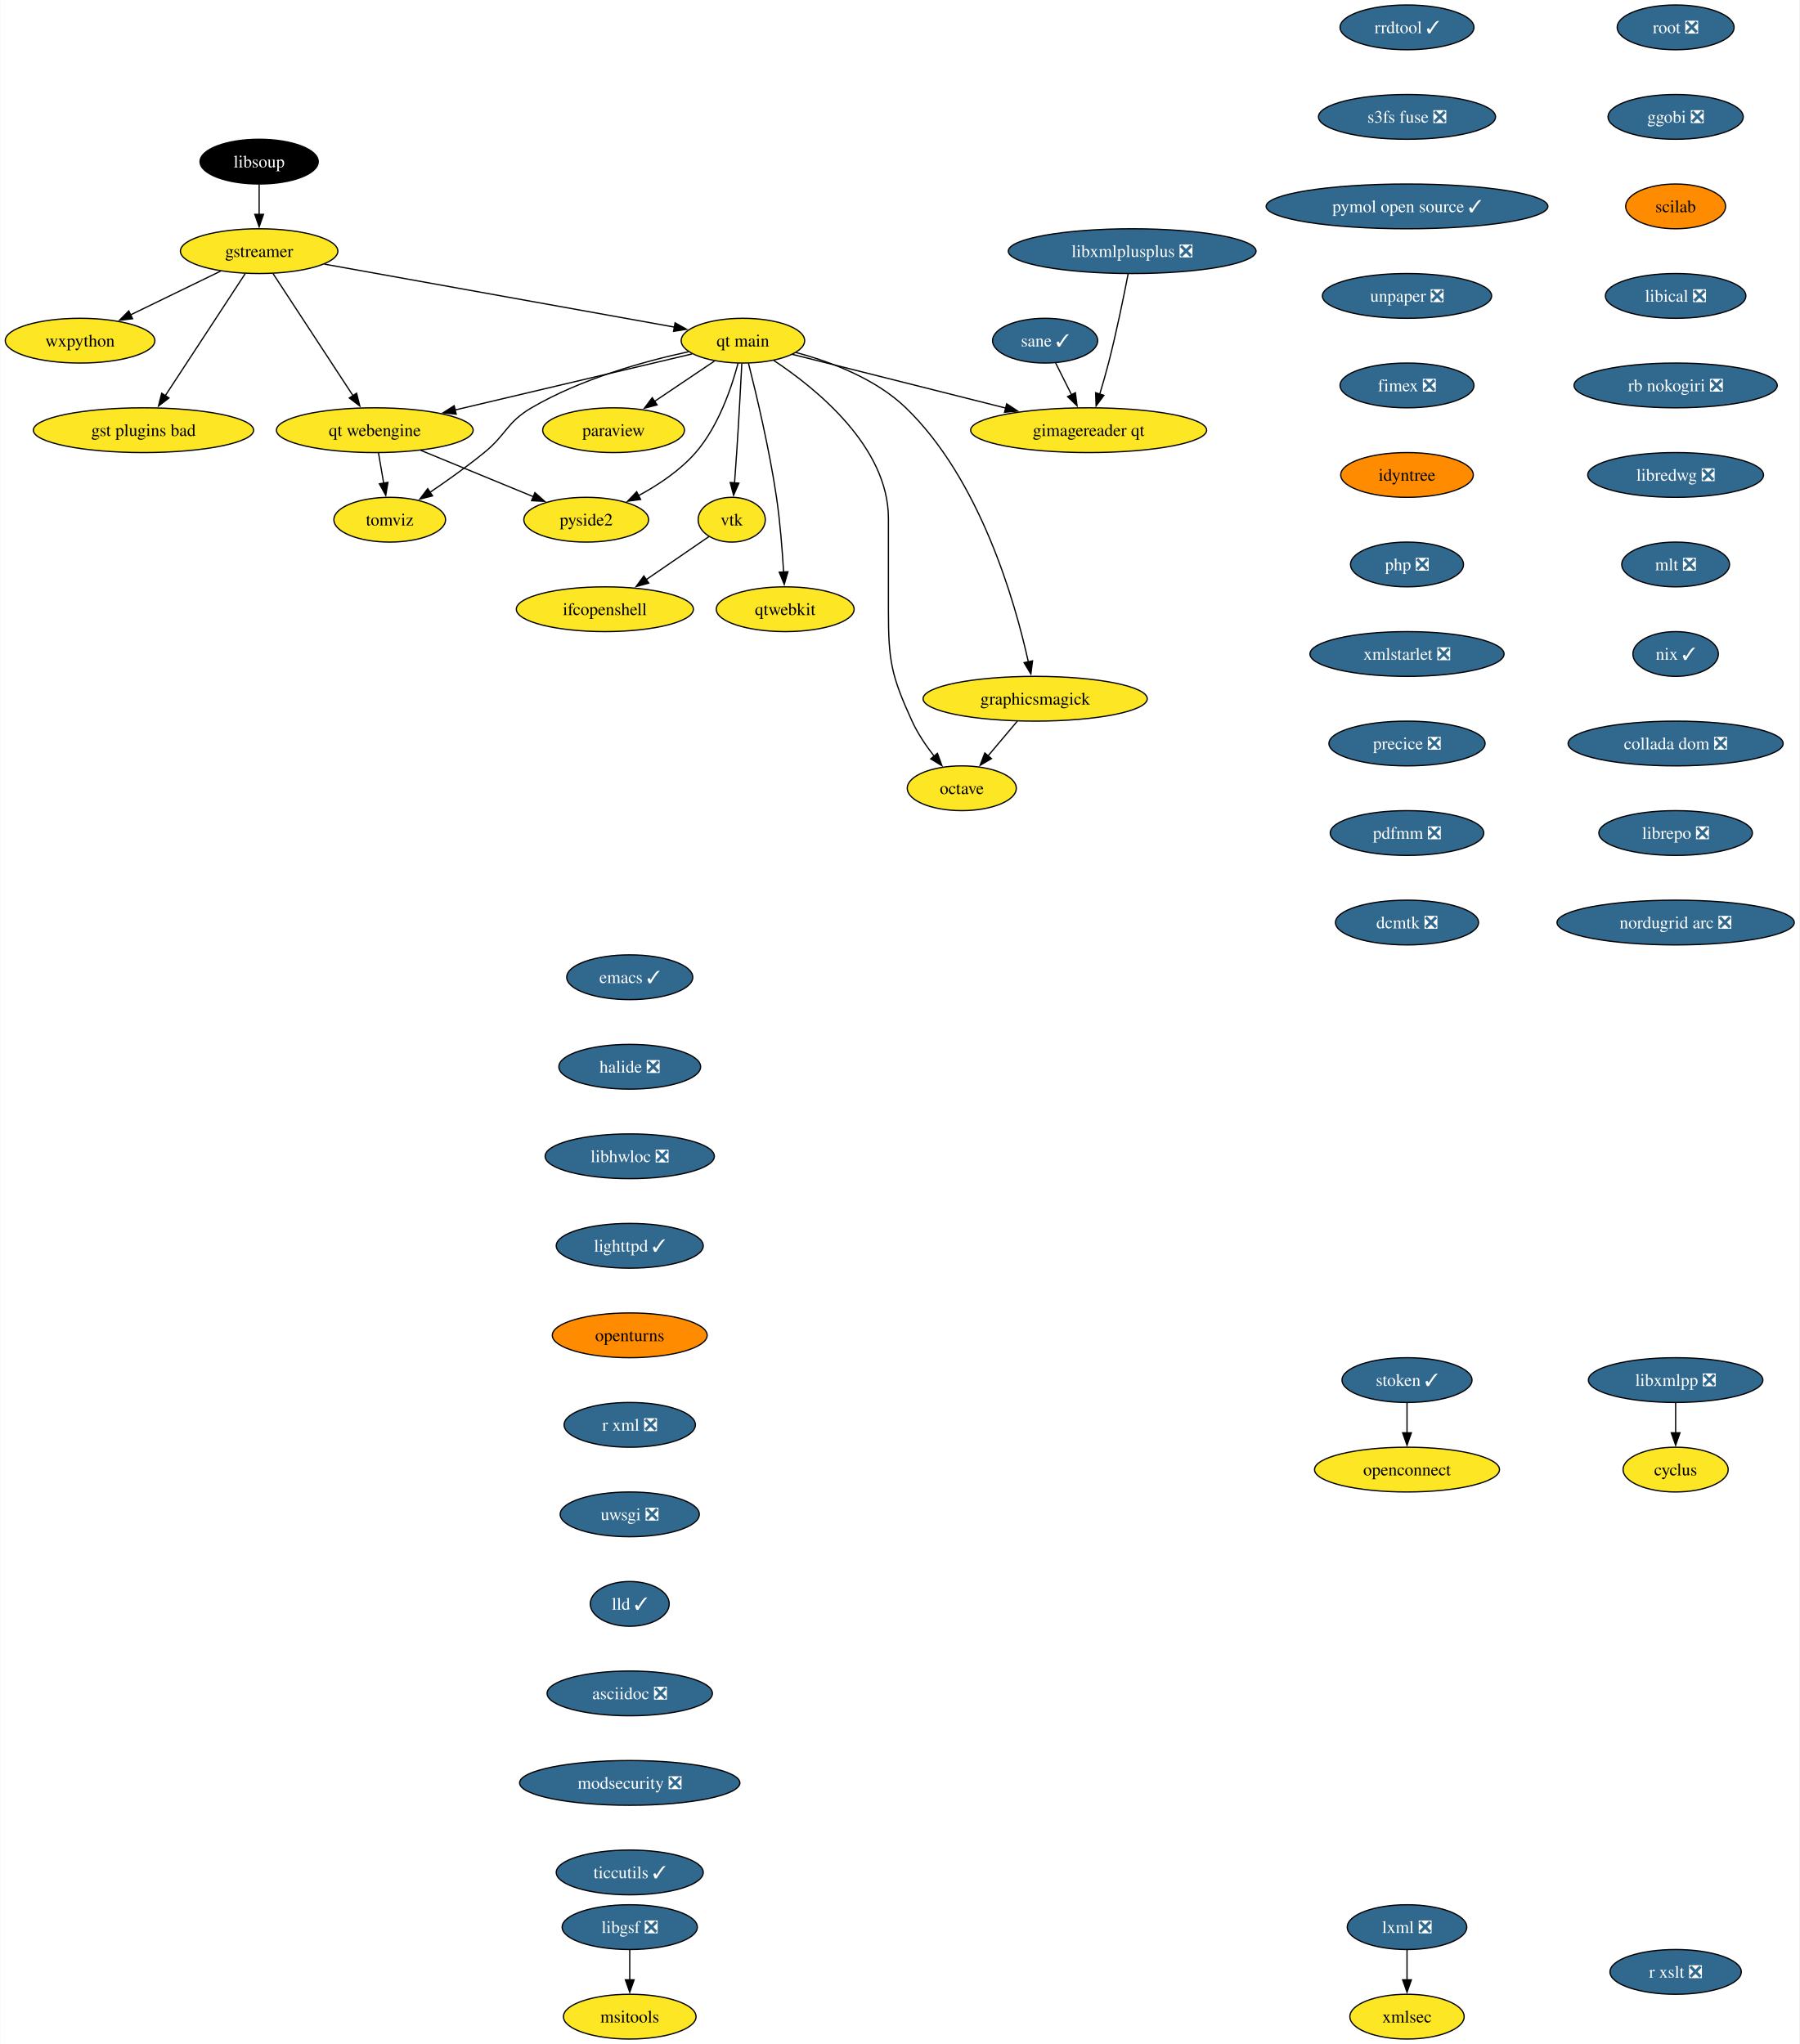
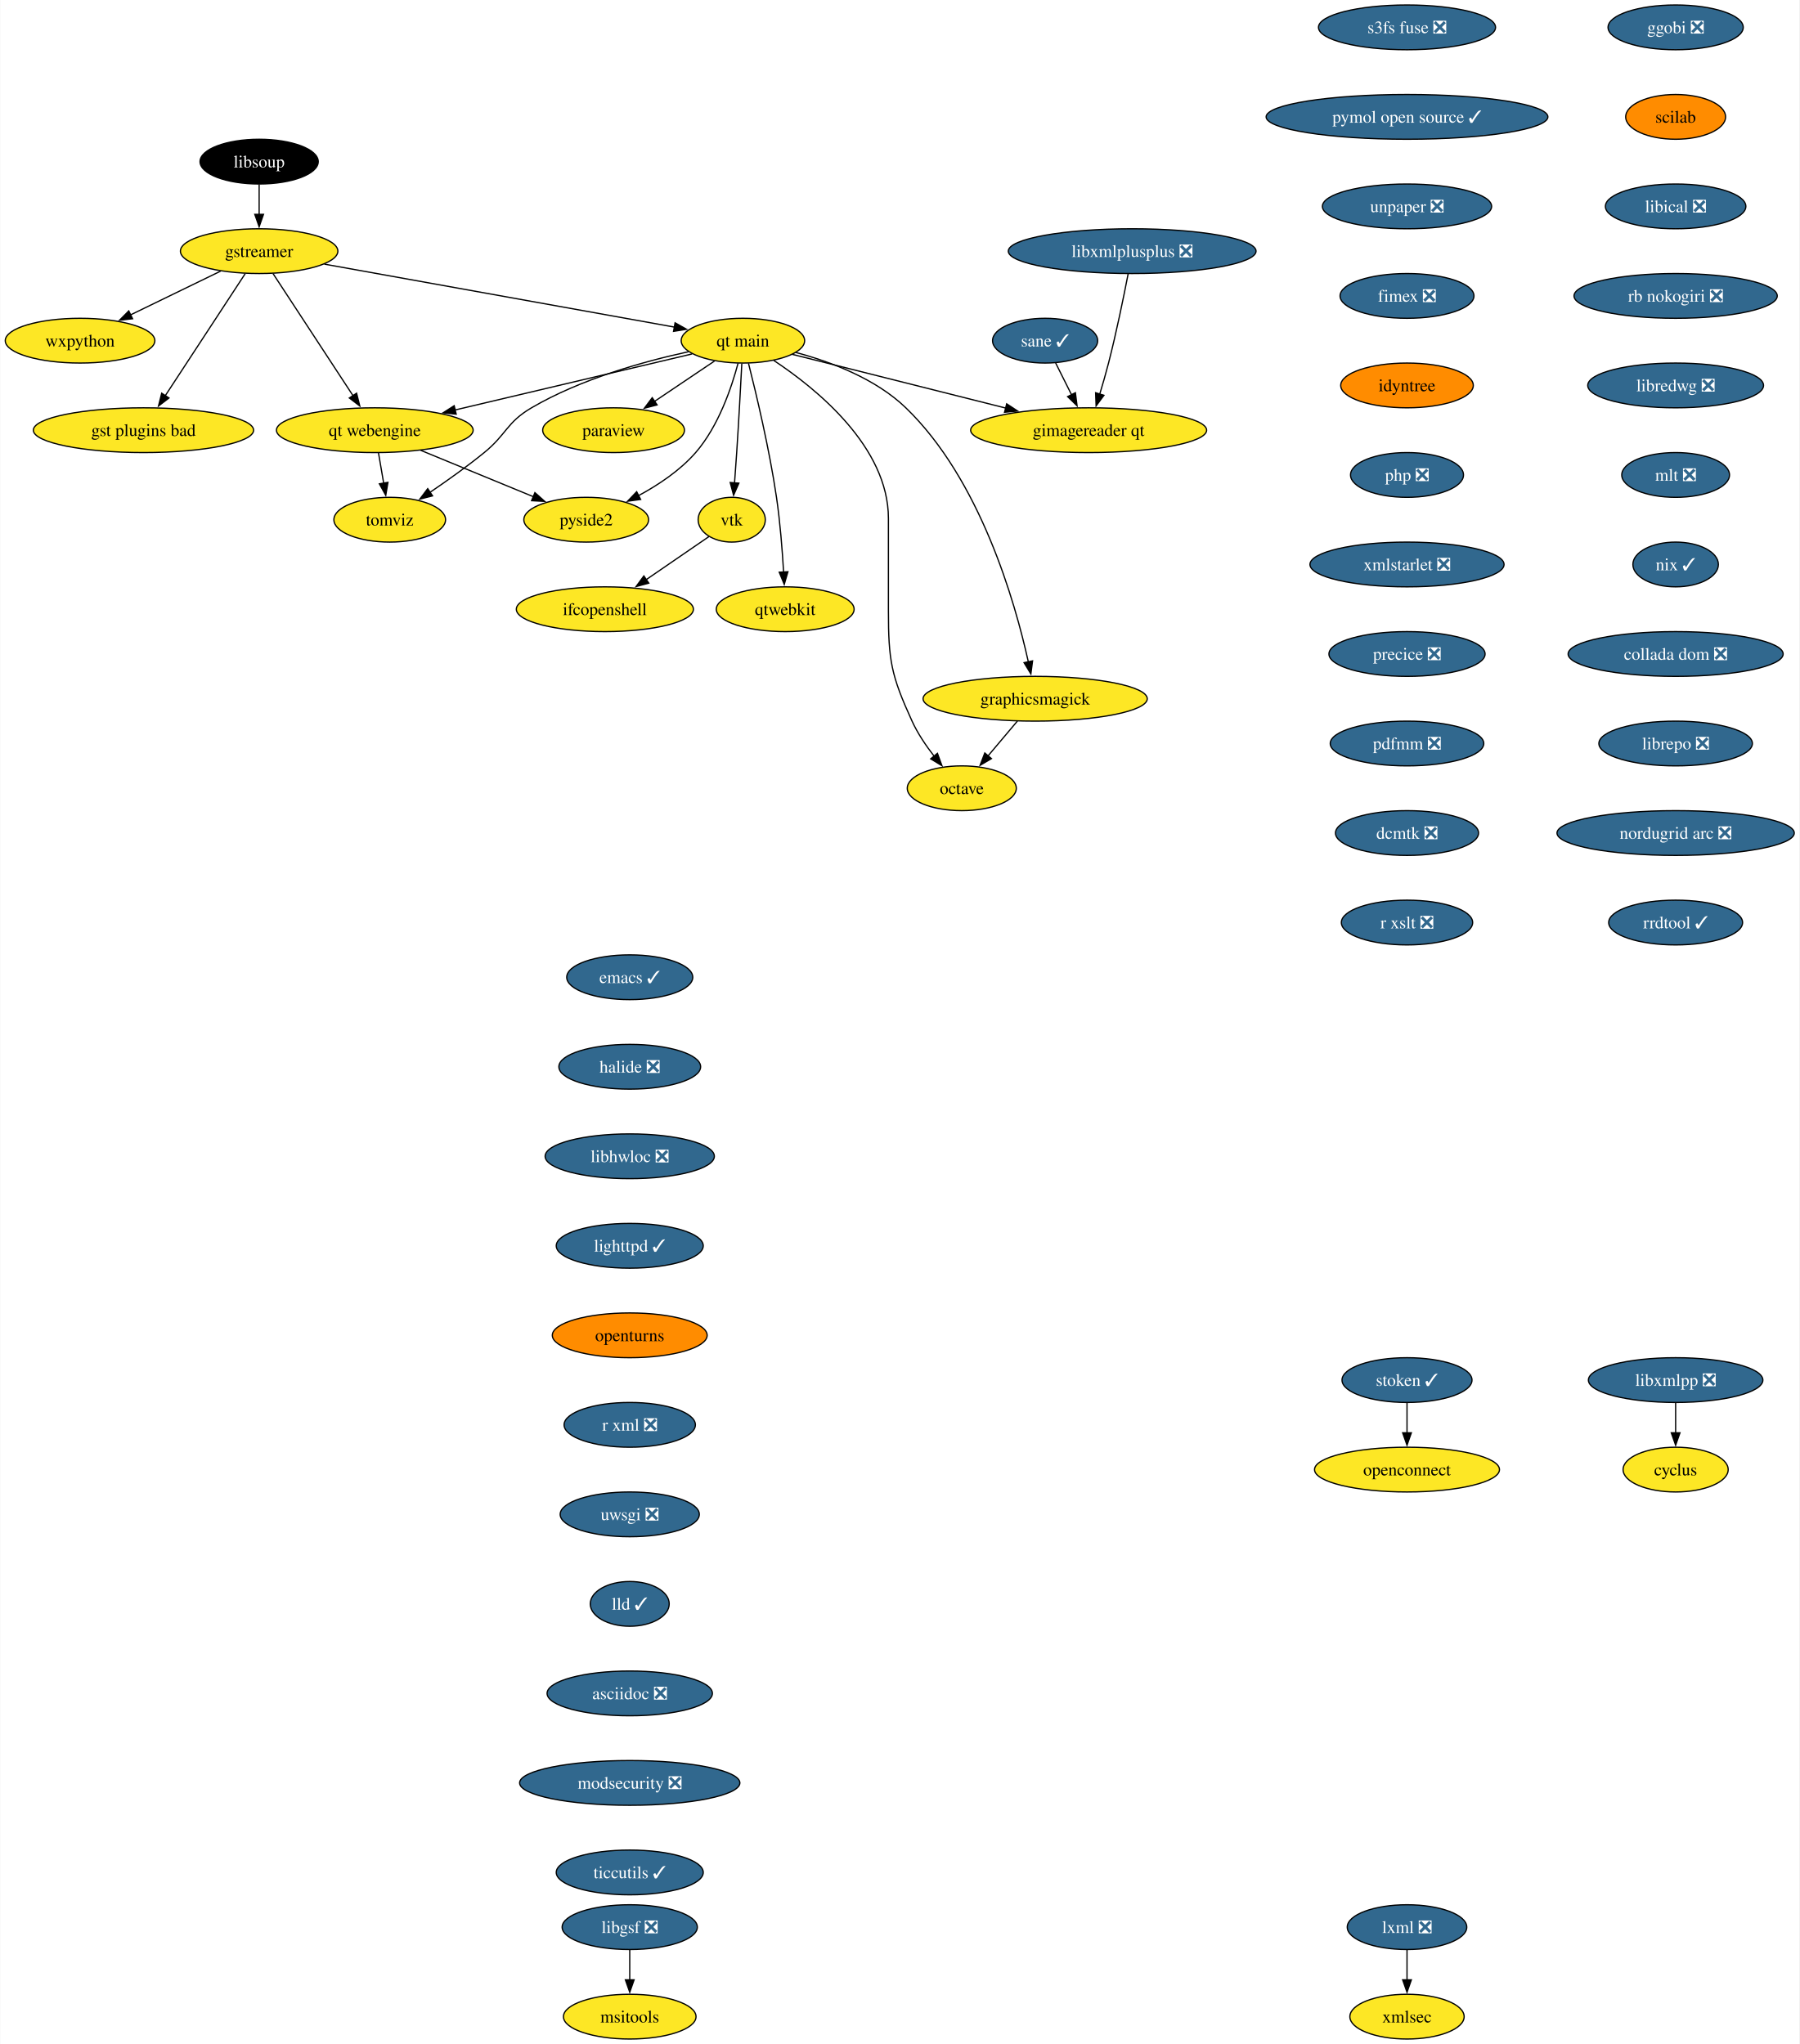
<svg xmlns="http://www.w3.org/2000/svg" xmlns:xlink="http://www.w3.org/1999/xlink" width="1447pt" height="1644pt" viewBox="0.00 0.00 1446.55 1644.00">
  <g id="graph0" class="graph" transform="scale(1 1) rotate(0) translate(4 1640)">
    <polygon fill="white" stroke="none" points="-4,4 -4,-1640 1442.55,-1640 1442.55,4 -4,4" />
    <g id="node1" class="node">
      <g id="a_node1">
        <a xlink:href="https://github.com/conda-forge/cyclus-feedstock" xlink:title="cyclus">
          <ellipse fill="#fde725" stroke="black" cx="1343.15" cy="-458" rx="42.26" ry="18" />
          <text text-anchor="middle" x="1343.15" y="-453.32" font-family="Times,serif" font-size="14.00">cyclus</text>
        </a>
      </g>
    </g>
    <g id="node2" class="node">
      <g id="a_node2">
        <a xlink:href="https://github.com/conda-forge/emacs-feedstock/pull/79" xlink:title="emacs ✓">
          <ellipse fill="#31688e" stroke="black" cx="502.15" cy="-854" rx="50.68" ry="18" />
          <text text-anchor="middle" x="502.15" y="-849.33" font-family="Times,serif" font-size="14.00" fill="white">emacs ✓</text>
        </a>
      </g>
    </g>
    <g id="node3" class="node">
      <g id="a_node3">
        <a xlink:href="https://github.com/conda-forge/halide-feedstock/pull/9" xlink:title="halide ❎">
          <ellipse fill="#31688e" stroke="black" cx="502.15" cy="-782" rx="57" ry="18" />
          <text text-anchor="middle" x="502.15" y="-777.33" font-family="Times,serif" font-size="14.00" fill="white">halide ❎</text>
        </a>
      </g>
    </g>
    <g id="node17" class="node">
      <g id="a_node17">
        <a xlink:href="https://github.com/conda-forge/libhwloc-feedstock/pull/71" xlink:title="libhwloc ❎">
          <ellipse fill="#31688e" stroke="black" cx="502.15" cy="-710" rx="68.04" ry="18" />
          <text text-anchor="middle" x="502.15" y="-705.33" font-family="Times,serif" font-size="14.00" fill="white">libhwloc ❎</text>
        </a>
      </g>
    </g>
    <g id="node4" class="node">
      <g id="a_node4">
        <a xlink:href="https://github.com/conda-forge/gstreamer-feedstock" xlink:title="gstreamer">
          <ellipse fill="#fde725" stroke="black" cx="204.15" cy="-1438" rx="63.31" ry="18" />
          <text text-anchor="middle" x="204.15" y="-1433.33" font-family="Times,serif" font-size="14.00">gstreamer</text>
        </a>
      </g>
    </g>
    <g id="node5" class="node">
      <g id="a_node5">
        <a xlink:href="https://github.com/conda-forge/wxpython-feedstock" xlink:title="wxpython">
          <ellipse fill="#fde725" stroke="black" cx="60.15" cy="-1366" rx="60.15" ry="18" />
          <text text-anchor="middle" x="60.15" y="-1361.33" font-family="Times,serif" font-size="14.00">wxpython</text>
        </a>
      </g>
    </g>
    <g id="edge2" class="edge">
      <path fill="none" stroke="black" d="M173.26,-1421.98C152.05,-1411.67 123.68,-1397.88 100.65,-1386.69" />
      <polygon fill="black" stroke="black" points="102.38,-1383.64 91.86,-1382.41 99.32,-1389.93 102.38,-1383.64" />
    </g>
    <g id="node6" class="node">
      <g id="a_node6">
        <a xlink:href="https://github.com/conda-forge/gst-plugins-bad-feedstock" xlink:title="gst plugins bad">
          <ellipse fill="#fde725" stroke="black" cx="111.15" cy="-1294" rx="88.56" ry="18" />
          <text text-anchor="middle" x="111.15" y="-1289.33" font-family="Times,serif" font-size="14.00">gst plugins bad</text>
        </a>
      </g>
    </g>
    <g id="edge3" class="edge">
      <path fill="none" stroke="black" d="M192.93,-1419.87C176.94,-1395.46 147.45,-1350.43 128.6,-1321.64" />
      <polygon fill="black" stroke="black" points="131.65,-1319.9 123.24,-1313.46 125.79,-1323.74 131.65,-1319.9" />
    </g>
    <g id="node7" class="node">
      <g id="a_node7">
        <a xlink:href="https://github.com/conda-forge/qt-main-feedstock" xlink:title="qt main">
          <ellipse fill="#fde725" stroke="black" cx="593.15" cy="-1366" rx="49.63" ry="18" />
          <text text-anchor="middle" x="593.15" y="-1361.33" font-family="Times,serif" font-size="14.00">qt main</text>
        </a>
      </g>
    </g>
    <g id="edge4" class="edge">
      <path fill="none" stroke="black" d="M256.61,-1427.56C330.19,-1414.32 463.39,-1390.35 538.26,-1376.88" />
      <polygon fill="black" stroke="black" points="538.6,-1380.37 547.82,-1375.16 537.36,-1373.48 538.6,-1380.37" />
    </g>
    <g id="node8" class="node">
      <g id="a_node8">
        <a xlink:href="https://github.com/conda-forge/qt-webengine-feedstock" xlink:title="qt webengine">
          <ellipse fill="#fde725" stroke="black" cx="297.15" cy="-1294" rx="79.09" ry="18" />
          <text text-anchor="middle" x="297.15" y="-1289.33" font-family="Times,serif" font-size="14.00">qt webengine</text>
        </a>
      </g>
    </g>
    <g id="edge5" class="edge">
      <path fill="none" stroke="black" d="M215.37,-1419.87C231.36,-1395.46 260.85,-1350.43 279.71,-1321.64" />
      <polygon fill="black" stroke="black" points="282.51,-1323.74 285.07,-1313.46 276.66,-1319.9 282.51,-1323.74" />
    </g>
    <g id="edge6" class="edge">
      <path fill="none" stroke="black" d="M552.31,-1355.34C502.99,-1343.68 419.46,-1323.92 361.47,-1310.21" />
      <polygon fill="black" stroke="black" points="362.6,-1306.88 352.06,-1307.99 360.99,-1313.69 362.6,-1306.88" />
    </g>
    <g id="node9" class="node">
      <g id="a_node9">
        <a xlink:href="https://github.com/conda-forge/octave-feedstock" xlink:title="octave">
          <ellipse fill="#fde725" stroke="black" cx="769.15" cy="-1006" rx="43.84" ry="18" />
          <text text-anchor="middle" x="769.15" y="-1001.33" font-family="Times,serif" font-size="14.00">octave</text>
        </a>
      </g>
    </g>
    <g id="edge7" class="edge">
      <path fill="none" stroke="black" d="M617.97,-1350.09C652.31,-1327.34 710.15,-1280.5 710.15,-1223 710.15,-1223 710.15,-1223 710.15,-1149 710.15,-1108.55 712.35,-1096.79 729.15,-1060 733.68,-1050.1 740.31,-1040.29 746.87,-1031.85" />
      <polygon fill="black" stroke="black" points="749.56,-1034.1 753.19,-1024.14 744.14,-1029.66 749.56,-1034.1" />
    </g>
    <g id="node10" class="node">
      <g id="a_node10">
        <a xlink:href="https://github.com/conda-forge/paraview-feedstock" xlink:title="paraview">
          <ellipse fill="#fde725" stroke="black" cx="489.15" cy="-1294" rx="57" ry="18" />
          <text text-anchor="middle" x="489.15" y="-1289.33" font-family="Times,serif" font-size="14.00">paraview</text>
        </a>
      </g>
    </g>
    <g id="edge8" class="edge">
      <path fill="none" stroke="black" d="M570.33,-1349.64C556.17,-1340.11 537.74,-1327.7 522.02,-1317.12" />
      <polygon fill="black" stroke="black" points="524.15,-1314.34 513.9,-1311.66 520.24,-1320.14 524.15,-1314.34" />
    </g>
    <g id="node11" class="node">
      <g id="a_node11">
        <a xlink:href="https://github.com/conda-forge/vtk-feedstock" xlink:title="vtk">
          <ellipse fill="#fde725" stroke="black" cx="584.15" cy="-1222" rx="27.01" ry="18" />
          <text text-anchor="middle" x="584.15" y="-1217.33" font-family="Times,serif" font-size="14.00">vtk</text>
        </a>
      </g>
    </g>
    <g id="edge9" class="edge">
      <path fill="none" stroke="black" d="M592.27,-1347.6C591.34,-1329.65 589.79,-1300.86 588.15,-1276 587.63,-1268.05 587,-1259.44 586.41,-1251.51" />
      <polygon fill="black" stroke="black" points="589.91,-1251.39 585.65,-1241.69 582.93,-1251.93 589.91,-1251.39" />
    </g>
    <g id="node12" class="node">
      <g id="a_node12">
        <a xlink:href="https://github.com/conda-forge/qtwebkit-feedstock" xlink:title="qtwebkit">
          <ellipse fill="#fde725" stroke="black" cx="627.15" cy="-1150" rx="55.42" ry="18" />
          <text text-anchor="middle" x="627.15" y="-1145.33" font-family="Times,serif" font-size="14.00">qtwebkit</text>
        </a>
      </g>
    </g>
    <g id="edge10" class="edge">
      <path fill="none" stroke="black" d="M597.65,-1347.74C603.73,-1323.75 614.45,-1278.88 620.15,-1240 623.08,-1220.04 624.84,-1197.36 625.86,-1179.9" />
      <polygon fill="black" stroke="black" points="629.35,-1180.16 626.39,-1169.98 622.36,-1179.78 629.35,-1180.16" />
    </g>
    <g id="node13" class="node">
      <g id="a_node13">
        <a xlink:href="https://github.com/conda-forge/pyside2-feedstock" xlink:title="pyside2">
          <ellipse fill="#fde725" stroke="black" cx="467.15" cy="-1222" rx="50.16" ry="18" />
          <text text-anchor="middle" x="467.15" y="-1217.33" font-family="Times,serif" font-size="14.00">pyside2</text>
        </a>
      </g>
    </g>
    <g id="edge11" class="edge">
      <path fill="none" stroke="black" d="M589.25,-1347.88C584.13,-1328.59 573.57,-1297.17 555.15,-1276 542.55,-1261.52 524.98,-1249.84 508.86,-1241.17" />
      <polygon fill="black" stroke="black" points="510.91,-1238.29 500.41,-1236.86 507.72,-1244.52 510.91,-1238.29" />
    </g>
    <g id="node14" class="node">
      <g id="a_node14">
        <a xlink:href="https://github.com/conda-forge/graphicsmagick-feedstock" xlink:title="graphicsmagick">
          <ellipse fill="#fde725" stroke="black" cx="828.15" cy="-1078" rx="90.14" ry="18" />
          <text text-anchor="middle" x="828.15" y="-1073.33" font-family="Times,serif" font-size="14.00">graphicsmagick</text>
        </a>
      </g>
    </g>
    <g id="edge12" class="edge">
      <path fill="none" stroke="black" d="M635.77,-1356.5C663.89,-1348.98 699.88,-1335.43 724.15,-1312 783.95,-1254.28 811.95,-1156.03 822.65,-1107.65" />
      <polygon fill="black" stroke="black" points="826.06,-1108.47 824.7,-1097.96 819.21,-1107.02 826.06,-1108.47" />
    </g>
    <g id="node15" class="node">
      <g id="a_node15">
        <a xlink:href="https://github.com/conda-forge/tomviz-feedstock" xlink:title="tomviz">
          <ellipse fill="#fde725" stroke="black" cx="309.15" cy="-1222" rx="44.9" ry="18" />
          <text text-anchor="middle" x="309.15" y="-1217.33" font-family="Times,serif" font-size="14.00">tomviz</text>
        </a>
      </g>
    </g>
    <g id="edge13" class="edge">
      <path fill="none" stroke="black" d="M549.35,-1357.1C513.62,-1349.34 462.76,-1335.22 423.15,-1312 403.08,-1300.23 403.19,-1290.69 385.15,-1276 371.4,-1264.8 355.4,-1253.42 341.64,-1244.09" />
      <polygon fill="black" stroke="black" points="343.59,-1241.18 333.33,-1238.53 339.7,-1247 343.59,-1241.18" />
    </g>
    <g id="node16" class="node">
      <g id="a_node16">
        <a xlink:href="https://github.com/conda-forge/gimagereader-qt-feedstock" xlink:title="gimagereader qt">
          <ellipse fill="#fde725" stroke="black" cx="871.15" cy="-1294" rx="94.88" ry="18" />
          <text text-anchor="middle" x="871.15" y="-1289.33" font-family="Times,serif" font-size="14.00">gimagereader qt</text>
        </a>
      </g>
    </g>
    <g id="edge14" class="edge">
      <path fill="none" stroke="black" d="M632.98,-1354.97C677.7,-1343.71 750.98,-1325.26 804.46,-1311.79" />
      <polygon fill="black" stroke="black" points="805.24,-1315.2 814.09,-1309.37 803.54,-1308.42 805.24,-1315.2" />
    </g>
    <g id="edge15" class="edge">
      <path fill="none" stroke="black" d="M334.04,-1277.81C360.68,-1266.84 396.72,-1252 424.58,-1240.53" />
      <polygon fill="black" stroke="black" points="425.89,-1243.78 433.8,-1236.73 423.22,-1237.3 425.89,-1243.78" />
    </g>
    <g id="edge16" class="edge">
      <path fill="none" stroke="black" d="M300.12,-1275.7C301.38,-1268.32 302.89,-1259.52 304.31,-1251.25" />
      <polygon fill="black" stroke="black" points="307.72,-1252.04 305.96,-1241.6 300.83,-1250.86 307.72,-1252.04" />
    </g>
    <g id="node26" class="node">
      <g id="a_node26">
        <a xlink:href="https://github.com/conda-forge/ifcopenshell-feedstock" xlink:title="ifcopenshell">
          <ellipse fill="#fde725" stroke="black" cx="482.15" cy="-1150" rx="71.2" ry="18" />
          <text text-anchor="middle" x="482.15" y="-1145.33" font-family="Times,serif" font-size="14.00">ifcopenshell</text>
        </a>
      </g>
    </g>
    <g id="edge25" class="edge">
      <path fill="none" stroke="black" d="M565.92,-1208.49C551.93,-1198.89 532.24,-1185.37 515.47,-1173.86" />
      <polygon fill="black" stroke="black" points="517.46,-1170.99 507.24,-1168.22 513.5,-1176.76 517.46,-1170.99" />
    </g>
    <g id="edge29" class="edge">
      <path fill="none" stroke="black" d="M813.87,-1060.05C806.74,-1051.59 797.97,-1041.19 790.09,-1031.84" />
      <polygon fill="black" stroke="black" points="792.99,-1029.85 783.87,-1024.46 787.64,-1034.37 792.99,-1029.85" />
    </g>
    <g id="node18" class="node">
      <g id="a_node18">
        <a xlink:href="https://github.com/conda-forge/lighttpd-feedstock/pull/32" xlink:title="lighttpd ✓">
          <ellipse fill="#31688e" stroke="black" cx="502.15" cy="-638" rx="59.1" ry="18" />
          <text text-anchor="middle" x="502.15" y="-633.33" font-family="Times,serif" font-size="14.00" fill="white">lighttpd ✓</text>
        </a>
      </g>
    </g>
    <g id="node20" class="node">
      <g id="a_node20">
        <a xlink:href="https://github.com/conda-forge/openturns-feedstock" xlink:title="openturns">
          <ellipse fill="#ff8c00" stroke="black" cx="502.15" cy="-566" rx="62.26" ry="18" />
          <text text-anchor="middle" x="502.15" y="-561.33" font-family="Times,serif" font-size="14.00">openturns</text>
        </a>
      </g>
    </g>
    <g id="node19" class="node">
      <g id="a_node19">
        <a xlink:href="https://github.com/conda-forge/libxmlpp-feedstock/pull/24" xlink:title="libxmlpp ❎">
          <ellipse fill="#31688e" stroke="black" cx="1343.15" cy="-530" rx="70.15" ry="18" />
          <text text-anchor="middle" x="1343.15" y="-525.33" font-family="Times,serif" font-size="14.00" fill="white">libxmlpp ❎</text>
        </a>
      </g>
    </g>
    <g id="edge19" class="edge">
      <path fill="none" stroke="black" d="M1343.15,-511.7C1343.15,-504.41 1343.15,-495.73 1343.15,-487.54" />
      <polygon fill="black" stroke="black" points="1346.65,-487.62 1343.15,-477.62 1339.65,-487.62 1346.65,-487.62" />
    </g>
    <g id="node23" class="node">
      <g id="a_node23">
        <a xlink:href="https://github.com/conda-forge/r-xml-feedstock/pull/42" xlink:title="r xml ❎">
          <ellipse fill="#31688e" stroke="black" cx="502.15" cy="-494" rx="52.79" ry="18" />
          <text text-anchor="middle" x="502.15" y="-489.32" font-family="Times,serif" font-size="14.00" fill="white">r xml ❎</text>
        </a>
      </g>
    </g>
    <g id="node21" class="node">
      <g id="a_node21">
        <a xlink:href="https://github.com/conda-forge/lxml-feedstock/pull/84" xlink:title="lxml ❎">
          <ellipse fill="#31688e" stroke="black" cx="1127.15" cy="-90" rx="48.05" ry="18" />
          <text text-anchor="middle" x="1127.15" y="-85.33" font-family="Times,serif" font-size="14.00" fill="white">lxml ❎</text>
        </a>
      </g>
    </g>
    <g id="node22" class="node">
      <g id="a_node22">
        <a xlink:href="https://github.com/conda-forge/xmlsec-feedstock" xlink:title="xmlsec">
          <ellipse fill="#fde725" stroke="black" cx="1127.15" cy="-18" rx="45.95" ry="18" />
          <text text-anchor="middle" x="1127.15" y="-13.32" font-family="Times,serif" font-size="14.00">xmlsec</text>
        </a>
      </g>
    </g>
    <g id="edge21" class="edge">
      <path fill="none" stroke="black" d="M1127.15,-71.7C1127.15,-64.41 1127.15,-55.73 1127.15,-47.54" />
      <polygon fill="black" stroke="black" points="1130.65,-47.62 1127.15,-37.62 1123.65,-47.62 1130.65,-47.62" />
    </g>
    <g id="node24" class="node">
      <g id="a_node24">
        <a xlink:href="https://github.com/conda-forge/uwsgi-feedstock/pull/74" xlink:title="uwsgi ❎">
          <ellipse fill="#31688e" stroke="black" cx="502.15" cy="-422" rx="55.94" ry="18" />
          <text text-anchor="middle" x="502.15" y="-417.32" font-family="Times,serif" font-size="14.00" fill="white">uwsgi ❎</text>
        </a>
      </g>
    </g>
    <g id="node25" class="node">
      <g id="a_node25">
        <a xlink:href="https://github.com/conda-forge/lld-feedstock/pull/83" xlink:title="lld ✓">
          <ellipse fill="#31688e" stroke="black" cx="502.15" cy="-350" rx="31.74" ry="18" />
          <text text-anchor="middle" x="502.15" y="-345.32" font-family="Times,serif" font-size="14.00" fill="white">lld ✓</text>
        </a>
      </g>
    </g>
    <g id="node27" class="node">
      <g id="a_node27">
        <a xlink:href="https://github.com/conda-forge/asciidoc-feedstock/pull/22" xlink:title="asciidoc ❎">
          <ellipse fill="#31688e" stroke="black" cx="502.15" cy="-278" rx="66.47" ry="18" />
          <text text-anchor="middle" x="502.15" y="-273.32" font-family="Times,serif" font-size="14.00" fill="white">asciidoc ❎</text>
        </a>
      </g>
    </g>
    <g id="node28" class="node">
      <g id="a_node28">
        <a xlink:href="https://github.com/conda-forge/modsecurity-feedstock/pull/13" xlink:title="modsecurity ❎">
          <ellipse fill="#31688e" stroke="black" cx="502.15" cy="-206" rx="88.56" ry="18" />
          <text text-anchor="middle" x="502.15" y="-201.33" font-family="Times,serif" font-size="14.00" fill="white">modsecurity ❎</text>
        </a>
      </g>
    </g>
    <g id="node29" class="node">
      <g id="a_node29">
        <a xlink:href="https://github.com/conda-forge/ticcutils-feedstock/pull/33" xlink:title="ticcutils ✓">
          <ellipse fill="#31688e" stroke="black" cx="502.15" cy="-134" rx="59.1" ry="18" />
          <text text-anchor="middle" x="502.15" y="-129.32" font-family="Times,serif" font-size="14.00" fill="white">ticcutils ✓</text>
        </a>
      </g>
    </g>
    <g id="node30" class="node">
      <g id="a_node30">
-         <a xlink:href="https://github.com/conda-forge/root-feedstock/pull/230" xlink:title="root ❎">
-           <ellipse fill="#31688e" stroke="black" cx="1343.15" cy="-1618" rx="47" ry="18" />
-           <text text-anchor="middle" x="1343.15" y="-1613.33" font-family="Times,serif" font-size="14.00" fill="white">root ❎</text>
+         <a xlink:href="https://github.com/conda-forge/ggobi-feedstock/pull/4" xlink:title="ggobi ❎">
+           <ellipse fill="#31688e" stroke="black" cx="1343.15" cy="-1618" rx="54.36" ry="18" />
+           <text text-anchor="middle" x="1343.15" y="-1613.33" font-family="Times,serif" font-size="14.00" fill="white">ggobi ❎</text>
        </a>
      </g>
    </g>
    <g id="node31" class="node">
      <g id="a_node31">
-         <a xlink:href="https://github.com/conda-forge/ggobi-feedstock/pull/4" xlink:title="ggobi ❎">
-           <ellipse fill="#31688e" stroke="black" cx="1343.15" cy="-1546" rx="54.36" ry="18" />
-           <text text-anchor="middle" x="1343.15" y="-1541.33" font-family="Times,serif" font-size="14.00" fill="white">ggobi ❎</text>
+         <a xlink:href="https://github.com/conda-forge/scilab-feedstock" xlink:title="scilab">
+           <ellipse fill="#ff8c00" stroke="black" cx="1343.15" cy="-1546" rx="40.16" ry="18" />
+           <text text-anchor="middle" x="1343.15" y="-1541.33" font-family="Times,serif" font-size="14.00">scilab</text>
        </a>
      </g>
    </g>
    <g id="node32" class="node">
      <g id="a_node32">
-         <a xlink:href="https://github.com/conda-forge/scilab-feedstock" xlink:title="scilab">
-           <ellipse fill="#ff8c00" stroke="black" cx="1343.15" cy="-1474" rx="40.16" ry="18" />
-           <text text-anchor="middle" x="1343.15" y="-1469.33" font-family="Times,serif" font-size="14.00">scilab</text>
+         <a xlink:href="https://github.com/conda-forge/libical-feedstock/pull/26" xlink:title="libical ❎">
+           <ellipse fill="#31688e" stroke="black" cx="1343.15" cy="-1474" rx="56.47" ry="18" />
+           <text text-anchor="middle" x="1343.15" y="-1469.33" font-family="Times,serif" font-size="14.00" fill="white">libical ❎</text>
        </a>
      </g>
    </g>
    <g id="node33" class="node">
      <g id="a_node33">
-         <a xlink:href="https://github.com/conda-forge/libical-feedstock/pull/26" xlink:title="libical ❎">
-           <ellipse fill="#31688e" stroke="black" cx="1343.15" cy="-1402" rx="56.47" ry="18" />
-           <text text-anchor="middle" x="1343.15" y="-1397.33" font-family="Times,serif" font-size="14.00" fill="white">libical ❎</text>
+         <a xlink:href="https://github.com/conda-forge/rb-nokogiri-feedstock/pull/15" xlink:title="rb nokogiri ❎">
+           <ellipse fill="#31688e" stroke="black" cx="1343.15" cy="-1402" rx="81.72" ry="18" />
+           <text text-anchor="middle" x="1343.15" y="-1397.33" font-family="Times,serif" font-size="14.00" fill="white">rb nokogiri ❎</text>
+         </a>
+       </g>
+     </g>
+     <g id="node36" class="node">
+       <g id="a_node36">
+         <a xlink:href="https://github.com/conda-forge/libredwg-feedstock/pull/86" xlink:title="libredwg ❎">
+           <ellipse fill="#31688e" stroke="black" cx="1343.15" cy="-1330" rx="70.68" ry="18" />
+           <text text-anchor="middle" x="1343.15" y="-1325.33" font-family="Times,serif" font-size="14.00" fill="white">libredwg ❎</text>
        </a>
      </g>
    </g>
    <g id="node34" class="node">
      <g id="a_node34">
-         <a xlink:href="https://github.com/conda-forge/rb-nokogiri-feedstock/pull/15" xlink:title="rb nokogiri ❎">
-           <ellipse fill="#31688e" stroke="black" cx="1343.15" cy="-1330" rx="81.72" ry="18" />
-           <text text-anchor="middle" x="1343.15" y="-1325.33" font-family="Times,serif" font-size="14.00" fill="white">rb nokogiri ❎</text>
-         </a>
-       </g>
-     </g>
-     <g id="node37" class="node">
-       <g id="a_node37">
-         <a xlink:href="https://github.com/conda-forge/libredwg-feedstock/pull/86" xlink:title="libredwg ❎">
-           <ellipse fill="#31688e" stroke="black" cx="1343.15" cy="-1258" rx="70.68" ry="18" />
-           <text text-anchor="middle" x="1343.15" y="-1253.33" font-family="Times,serif" font-size="14.00" fill="white">libredwg ❎</text>
-         </a>
-       </g>
-     </g>
-     <g id="node35" class="node">
-       <g id="a_node35">
        <a xlink:href="https://github.com/conda-forge/libgsf-feedstock/pull/14" xlink:title="libgsf ❎">
          <ellipse fill="#31688e" stroke="black" cx="502.15" cy="-90" rx="54.36" ry="18" />
          <text text-anchor="middle" x="502.15" y="-85.33" font-family="Times,serif" font-size="14.00" fill="white">libgsf ❎</text>
        </a>
      </g>
    </g>
-     <g id="node36" class="node">
-       <g id="a_node36">
+     <g id="node35" class="node">
+       <g id="a_node35">
        <a xlink:href="https://github.com/conda-forge/msitools-feedstock" xlink:title="msitools">
          <ellipse fill="#fde725" stroke="black" cx="502.15" cy="-18" rx="53.31" ry="18" />
          <text text-anchor="middle" x="502.15" y="-13.32" font-family="Times,serif" font-size="14.00">msitools</text>
        </a>
      </g>
    </g>
-     <g id="edge34" class="edge">
+     <g id="edge33" class="edge">
      <path fill="none" stroke="black" d="M502.15,-71.7C502.15,-64.41 502.15,-55.73 502.15,-47.54" />
      <polygon fill="black" stroke="black" points="505.65,-47.62 502.15,-37.62 498.65,-47.62 505.65,-47.62" />
    </g>
+     <g id="node37" class="node">
+       <g id="a_node37">
+         <a xlink:href="https://github.com/conda-forge/mlt-feedstock/pull/26" xlink:title="mlt ❎">
+           <ellipse fill="#31688e" stroke="black" cx="1343.15" cy="-1258" rx="43.32" ry="18" />
+           <text text-anchor="middle" x="1343.15" y="-1253.33" font-family="Times,serif" font-size="14.00" fill="white">mlt ❎</text>
+         </a>
+       </g>
+     </g>
    <g id="node38" class="node">
      <g id="a_node38">
-         <a xlink:href="https://github.com/conda-forge/mlt-feedstock/pull/26" xlink:title="mlt ❎">
-           <ellipse fill="#31688e" stroke="black" cx="1343.15" cy="-1186" rx="43.32" ry="18" />
-           <text text-anchor="middle" x="1343.15" y="-1181.33" font-family="Times,serif" font-size="14.00" fill="white">mlt ❎</text>
+         <a xlink:href="https://github.com/conda-forge/nix-feedstock/pull/24" xlink:title="nix ✓">
+           <ellipse fill="#31688e" stroke="black" cx="1343.15" cy="-1186" rx="34.37" ry="18" />
+           <text text-anchor="middle" x="1343.15" y="-1181.33" font-family="Times,serif" font-size="14.00" fill="white">nix ✓</text>
        </a>
      </g>
    </g>
    <g id="node39" class="node">
      <g id="a_node39">
-         <a xlink:href="https://github.com/conda-forge/nix-feedstock/pull/24" xlink:title="nix ✓">
-           <ellipse fill="#31688e" stroke="black" cx="1343.15" cy="-1114" rx="34.37" ry="18" />
-           <text text-anchor="middle" x="1343.15" y="-1109.33" font-family="Times,serif" font-size="14.00" fill="white">nix ✓</text>
+         <a xlink:href="https://github.com/conda-forge/collada-dom-feedstock/pull/9" xlink:title="collada dom ❎">
+           <ellipse fill="#31688e" stroke="black" cx="1343.15" cy="-1114" rx="86.46" ry="18" />
+           <text text-anchor="middle" x="1343.15" y="-1109.33" font-family="Times,serif" font-size="14.00" fill="white">collada dom ❎</text>
        </a>
      </g>
    </g>
    <g id="node40" class="node">
      <g id="a_node40">
-         <a xlink:href="https://github.com/conda-forge/collada-dom-feedstock/pull/9" xlink:title="collada dom ❎">
-           <ellipse fill="#31688e" stroke="black" cx="1343.15" cy="-1042" rx="86.46" ry="18" />
-           <text text-anchor="middle" x="1343.15" y="-1037.33" font-family="Times,serif" font-size="14.00" fill="white">collada dom ❎</text>
+         <a xlink:href="https://github.com/conda-forge/librepo-feedstock/pull/33" xlink:title="librepo ❎">
+           <ellipse fill="#31688e" stroke="black" cx="1343.15" cy="-1042" rx="61.73" ry="18" />
+           <text text-anchor="middle" x="1343.15" y="-1037.33" font-family="Times,serif" font-size="14.00" fill="white">librepo ❎</text>
        </a>
      </g>
    </g>
    <g id="node41" class="node">
      <g id="a_node41">
-         <a xlink:href="https://github.com/conda-forge/librepo-feedstock/pull/33" xlink:title="librepo ❎">
-           <ellipse fill="#31688e" stroke="black" cx="1343.15" cy="-970" rx="61.73" ry="18" />
-           <text text-anchor="middle" x="1343.15" y="-965.33" font-family="Times,serif" font-size="14.00" fill="white">librepo ❎</text>
+         <a xlink:href="https://github.com/conda-forge/nordugrid-arc-feedstock/pull/51" xlink:title="nordugrid arc ❎">
+           <ellipse fill="#31688e" stroke="black" cx="1343.15" cy="-970" rx="95.4" ry="18" />
+           <text text-anchor="middle" x="1343.15" y="-965.33" font-family="Times,serif" font-size="14.00" fill="white">nordugrid arc ❎</text>
+         </a>
+       </g>
+     </g>
+     <g id="node44" class="node">
+       <g id="a_node44">
+         <a xlink:href="https://github.com/conda-forge/rrdtool-feedstock/pull/12" xlink:title="rrdtool ✓">
+           <ellipse fill="#31688e" stroke="black" cx="1343.15" cy="-898" rx="53.84" ry="18" />
+           <text text-anchor="middle" x="1343.15" y="-893.33" font-family="Times,serif" font-size="14.00" fill="white">rrdtool ✓</text>
        </a>
      </g>
    </g>
    <g id="node42" class="node">
      <g id="a_node42">
-         <a xlink:href="https://github.com/conda-forge/nordugrid-arc-feedstock/pull/51" xlink:title="nordugrid arc ❎">
-           <ellipse fill="#31688e" stroke="black" cx="1343.15" cy="-898" rx="95.4" ry="18" />
-           <text text-anchor="middle" x="1343.15" y="-893.33" font-family="Times,serif" font-size="14.00" fill="white">nordugrid arc ❎</text>
-         </a>
-       </g>
-     </g>
-     <g id="node43" class="node">
-       <g id="a_node43">
        <a xlink:href="https://github.com/conda-forge/openconnect-feedstock" xlink:title="openconnect">
          <ellipse fill="#fde725" stroke="black" cx="1127.15" cy="-458" rx="74.36" ry="18" />
          <text text-anchor="middle" x="1127.15" y="-453.32" font-family="Times,serif" font-size="14.00">openconnect</text>
        </a>
      </g>
    </g>
-     <g id="node44" class="node">
-       <g id="a_node44">
+     <g id="node43" class="node">
+       <g id="a_node43">
        <a xlink:href="https://github.com/conda-forge/stoken-feedstock/pull/14" xlink:title="stoken ✓">
          <ellipse fill="#31688e" stroke="black" cx="1127.15" cy="-530" rx="52.26" ry="18" />
          <text text-anchor="middle" x="1127.15" y="-525.33" font-family="Times,serif" font-size="14.00" fill="white">stoken ✓</text>
        </a>
      </g>
    </g>
-     <g id="edge41" class="edge">
+     <g id="edge40" class="edge">
      <path fill="none" stroke="black" d="M1127.15,-511.7C1127.15,-504.41 1127.15,-495.73 1127.15,-487.54" />
      <polygon fill="black" stroke="black" points="1130.65,-487.62 1127.15,-477.62 1123.65,-487.62 1130.65,-487.62" />
    </g>
    <g id="node45" class="node">
      <g id="a_node45">
        <a xlink:href="https://github.com/conda-forge/libsoup-feedstock" xlink:title="libsoup">
          <ellipse fill="#000000" stroke="black" cx="204.15" cy="-1510" rx="47.53" ry="18" />
          <text text-anchor="middle" x="204.15" y="-1505.33" font-family="Times,serif" font-size="14.00" fill="white">libsoup</text>
        </a>
      </g>
    </g>
    <g id="edge42" class="edge">
      <path fill="none" stroke="black" d="M204.15,-1491.7C204.15,-1484.41 204.15,-1475.73 204.15,-1467.54" />
      <polygon fill="black" stroke="black" points="207.65,-1467.62 204.15,-1457.62 200.65,-1467.62 207.65,-1467.62" />
    </g>
    <g id="node46" class="node">
      <g id="a_node46">
-         <a xlink:href="https://github.com/conda-forge/rrdtool-feedstock/pull/12" xlink:title="rrdtool ✓">
-           <ellipse fill="#31688e" stroke="black" cx="1127.15" cy="-1618" rx="53.84" ry="18" />
-           <text text-anchor="middle" x="1127.15" y="-1613.33" font-family="Times,serif" font-size="14.00" fill="white">rrdtool ✓</text>
+         <a xlink:href="https://github.com/conda-forge/s3fs-fuse-feedstock/pull/14" xlink:title="s3fs fuse ❎">
+           <ellipse fill="#31688e" stroke="black" cx="1127.15" cy="-1618" rx="71.2" ry="18" />
+           <text text-anchor="middle" x="1127.15" y="-1613.33" font-family="Times,serif" font-size="14.00" fill="white">s3fs fuse ❎</text>
        </a>
      </g>
    </g>
    <g id="node47" class="node">
      <g id="a_node47">
-         <a xlink:href="https://github.com/conda-forge/s3fs-fuse-feedstock/pull/14" xlink:title="s3fs fuse ❎">
-           <ellipse fill="#31688e" stroke="black" cx="1127.15" cy="-1546" rx="71.2" ry="18" />
-           <text text-anchor="middle" x="1127.15" y="-1541.33" font-family="Times,serif" font-size="14.00" fill="white">s3fs fuse ❎</text>
+         <a xlink:href="https://github.com/conda-forge/pymol-open-source-feedstock/pull/23" xlink:title="pymol open source ✓">
+           <ellipse fill="#31688e" stroke="black" cx="1127.15" cy="-1546" rx="113.29" ry="18" />
+           <text text-anchor="middle" x="1127.15" y="-1541.33" font-family="Times,serif" font-size="14.00" fill="white">pymol open source ✓</text>
        </a>
      </g>
    </g>
    <g id="node48" class="node">
      <g id="a_node48">
-         <a xlink:href="https://github.com/conda-forge/pymol-open-source-feedstock/pull/23" xlink:title="pymol open source ✓">
-           <ellipse fill="#31688e" stroke="black" cx="1127.15" cy="-1474" rx="113.29" ry="18" />
-           <text text-anchor="middle" x="1127.15" y="-1469.33" font-family="Times,serif" font-size="14.00" fill="white">pymol open source ✓</text>
+         <a xlink:href="https://github.com/conda-forge/unpaper-feedstock/pull/7" xlink:title="unpaper ❎">
+           <ellipse fill="#31688e" stroke="black" cx="1127.15" cy="-1474" rx="68.04" ry="18" />
+           <text text-anchor="middle" x="1127.15" y="-1469.33" font-family="Times,serif" font-size="14.00" fill="white">unpaper ❎</text>
        </a>
      </g>
    </g>
    <g id="node49" class="node">
      <g id="a_node49">
-         <a xlink:href="https://github.com/conda-forge/unpaper-feedstock/pull/7" xlink:title="unpaper ❎">
-           <ellipse fill="#31688e" stroke="black" cx="1127.15" cy="-1402" rx="68.04" ry="18" />
-           <text text-anchor="middle" x="1127.15" y="-1397.33" font-family="Times,serif" font-size="14.00" fill="white">unpaper ❎</text>
+         <a xlink:href="https://github.com/conda-forge/fimex-feedstock/pull/72" xlink:title="fimex ❎">
+           <ellipse fill="#31688e" stroke="black" cx="1127.15" cy="-1402" rx="53.84" ry="18" />
+           <text text-anchor="middle" x="1127.15" y="-1397.33" font-family="Times,serif" font-size="14.00" fill="white">fimex ❎</text>
        </a>
      </g>
    </g>
    <g id="node50" class="node">
      <g id="a_node50">
-         <a xlink:href="https://github.com/conda-forge/fimex-feedstock/pull/72" xlink:title="fimex ❎">
-           <ellipse fill="#31688e" stroke="black" cx="1127.15" cy="-1330" rx="53.84" ry="18" />
-           <text text-anchor="middle" x="1127.15" y="-1325.33" font-family="Times,serif" font-size="14.00" fill="white">fimex ❎</text>
+         <a xlink:href="https://github.com/conda-forge/idyntree-feedstock" xlink:title="idyntree">
+           <ellipse fill="#ff8c00" stroke="black" cx="1127.15" cy="-1330" rx="53.31" ry="18" />
+           <text text-anchor="middle" x="1127.15" y="-1325.33" font-family="Times,serif" font-size="14.00">idyntree</text>
        </a>
      </g>
    </g>
    <g id="node51" class="node">
      <g id="a_node51">
-         <a xlink:href="https://github.com/conda-forge/idyntree-feedstock" xlink:title="idyntree">
-           <ellipse fill="#ff8c00" stroke="black" cx="1127.15" cy="-1258" rx="53.31" ry="18" />
-           <text text-anchor="middle" x="1127.15" y="-1253.33" font-family="Times,serif" font-size="14.00">idyntree</text>
+         <a xlink:href="https://github.com/conda-forge/php-feedstock/pull/88" xlink:title="php ❎">
+           <ellipse fill="#31688e" stroke="black" cx="1127.15" cy="-1258" rx="45.42" ry="18" />
+           <text text-anchor="middle" x="1127.15" y="-1253.33" font-family="Times,serif" font-size="14.00" fill="white">php ❎</text>
        </a>
      </g>
    </g>
    <g id="node52" class="node">
      <g id="a_node52">
-         <a xlink:href="https://github.com/conda-forge/php-feedstock/pull/88" xlink:title="php ❎">
-           <ellipse fill="#31688e" stroke="black" cx="1127.15" cy="-1186" rx="45.42" ry="18" />
-           <text text-anchor="middle" x="1127.15" y="-1181.33" font-family="Times,serif" font-size="14.00" fill="white">php ❎</text>
+         <a xlink:href="https://github.com/conda-forge/xmlstarlet-feedstock/pull/2" xlink:title="xmlstarlet ❎">
+           <ellipse fill="#31688e" stroke="black" cx="1127.15" cy="-1186" rx="78.04" ry="18" />
+           <text text-anchor="middle" x="1127.15" y="-1181.33" font-family="Times,serif" font-size="14.00" fill="white">xmlstarlet ❎</text>
+         </a>
+       </g>
+     </g>
+     <g id="node54" class="node">
+       <g id="a_node54">
+         <a xlink:href="https://github.com/conda-forge/precice-feedstock/pull/24" xlink:title="precice ❎">
+           <ellipse fill="#31688e" stroke="black" cx="1127.15" cy="-1114" rx="62.78" ry="18" />
+           <text text-anchor="middle" x="1127.15" y="-1109.33" font-family="Times,serif" font-size="14.00" fill="white">precice ❎</text>
        </a>
      </g>
    </g>
    <g id="node53" class="node">
      <g id="a_node53">
-         <a xlink:href="https://github.com/conda-forge/xmlstarlet-feedstock/pull/2" xlink:title="xmlstarlet ❎">
-           <ellipse fill="#31688e" stroke="black" cx="1127.15" cy="-1114" rx="78.04" ry="18" />
-           <text text-anchor="middle" x="1127.15" y="-1109.33" font-family="Times,serif" font-size="14.00" fill="white">xmlstarlet ❎</text>
-         </a>
-       </g>
-     </g>
-     <g id="node55" class="node">
-       <g id="a_node55">
-         <a xlink:href="https://github.com/conda-forge/precice-feedstock/pull/24" xlink:title="precice ❎">
-           <ellipse fill="#31688e" stroke="black" cx="1127.15" cy="-1042" rx="62.78" ry="18" />
-           <text text-anchor="middle" x="1127.15" y="-1037.33" font-family="Times,serif" font-size="14.00" fill="white">precice ❎</text>
-         </a>
-       </g>
-     </g>
-     <g id="node54" class="node">
-       <g id="a_node54">
        <a xlink:href="https://github.com/conda-forge/sane-feedstock/pull/20" xlink:title="sane ✓">
          <ellipse fill="#31688e" stroke="black" cx="836.15" cy="-1366" rx="42.26" ry="18" />
          <text text-anchor="middle" x="836.15" y="-1361.33" font-family="Times,serif" font-size="14.00" fill="white">sane ✓</text>
        </a>
      </g>
    </g>
-     <g id="edge50" class="edge">
+     <g id="edge49" class="edge">
      <path fill="none" stroke="black" d="M844.62,-1348.05C848.48,-1340.35 853.14,-1331.03 857.47,-1322.36" />
      <polygon fill="black" stroke="black" points="860.5,-1324.14 861.84,-1313.63 854.24,-1321.01 860.5,-1324.14" />
    </g>
-     <g id="node57" class="node">
-       <g id="a_node57">
-         <a xlink:href="https://github.com/conda-forge/pdfmm-feedstock/pull/7" xlink:title="pdfmm ❎">
-           <ellipse fill="#31688e" stroke="black" cx="1127.15" cy="-970" rx="61.73" ry="18" />
-           <text text-anchor="middle" x="1127.15" y="-965.33" font-family="Times,serif" font-size="14.00" fill="white">pdfmm ❎</text>
-         </a>
-       </g>
-     </g>
    <g id="node56" class="node">
      <g id="a_node56">
+         <a xlink:href="https://github.com/conda-forge/pdfmm-feedstock/pull/7" xlink:title="pdfmm ❎">
+           <ellipse fill="#31688e" stroke="black" cx="1127.15" cy="-1042" rx="61.73" ry="18" />
+           <text text-anchor="middle" x="1127.15" y="-1037.33" font-family="Times,serif" font-size="14.00" fill="white">pdfmm ❎</text>
+         </a>
+       </g>
+     </g>
+     <g id="node55" class="node">
+       <g id="a_node55">
        <a xlink:href="https://github.com/conda-forge/libxmlplusplus-feedstock/pull/5" xlink:title="libxmlplusplus ❎">
          <ellipse fill="#31688e" stroke="black" cx="906.15" cy="-1438" rx="99.61" ry="18" />
          <text text-anchor="middle" x="906.15" y="-1433.33" font-family="Times,serif" font-size="14.00" fill="white">libxmlplusplus ❎</text>
        </a>
      </g>
    </g>
-     <g id="edge52" class="edge">
+     <g id="edge51" class="edge">
      <path fill="none" stroke="black" d="M902.93,-1419.84C899.44,-1401.84 893.53,-1372.79 887.15,-1348 885.04,-1339.78 882.48,-1330.91 880.03,-1322.84" />
      <polygon fill="black" stroke="black" points="883.45,-1322.05 877.15,-1313.53 876.76,-1324.12 883.45,-1322.05" />
    </g>
+     <g id="node57" class="node">
+       <g id="a_node57">
+         <a xlink:href="https://github.com/conda-forge/dcmtk-feedstock/pull/7" xlink:title="dcmtk ❎">
+           <ellipse fill="#31688e" stroke="black" cx="1127.15" cy="-970" rx="57.52" ry="18" />
+           <text text-anchor="middle" x="1127.15" y="-965.33" font-family="Times,serif" font-size="14.00" fill="white">dcmtk ❎</text>
+         </a>
+       </g>
+     </g>
    <g id="node58" class="node">
      <g id="a_node58">
-         <a xlink:href="https://github.com/conda-forge/dcmtk-feedstock/pull/7" xlink:title="dcmtk ❎">
-           <ellipse fill="#31688e" stroke="black" cx="1127.15" cy="-898" rx="57.52" ry="18" />
-           <text text-anchor="middle" x="1127.15" y="-893.33" font-family="Times,serif" font-size="14.00" fill="white">dcmtk ❎</text>
-         </a>
-       </g>
-     </g>
-     <g id="node59" class="node">
-       <g id="a_node59">
        <a xlink:href="https://github.com/conda-forge/r-xslt-feedstock/pull/3" xlink:title="r xslt ❎">
-           <ellipse fill="#31688e" stroke="black" cx="1343.15" cy="-54" rx="52.79" ry="18" />
-           <text text-anchor="middle" x="1343.15" y="-49.33" font-family="Times,serif" font-size="14.00" fill="white">r xslt ❎</text>
+           <ellipse fill="#31688e" stroke="black" cx="1127.15" cy="-898" rx="52.79" ry="18" />
+           <text text-anchor="middle" x="1127.15" y="-893.33" font-family="Times,serif" font-size="14.00" fill="white">r xslt ❎</text>
        </a>
      </g>
    </g>
  </g>
</svg>
